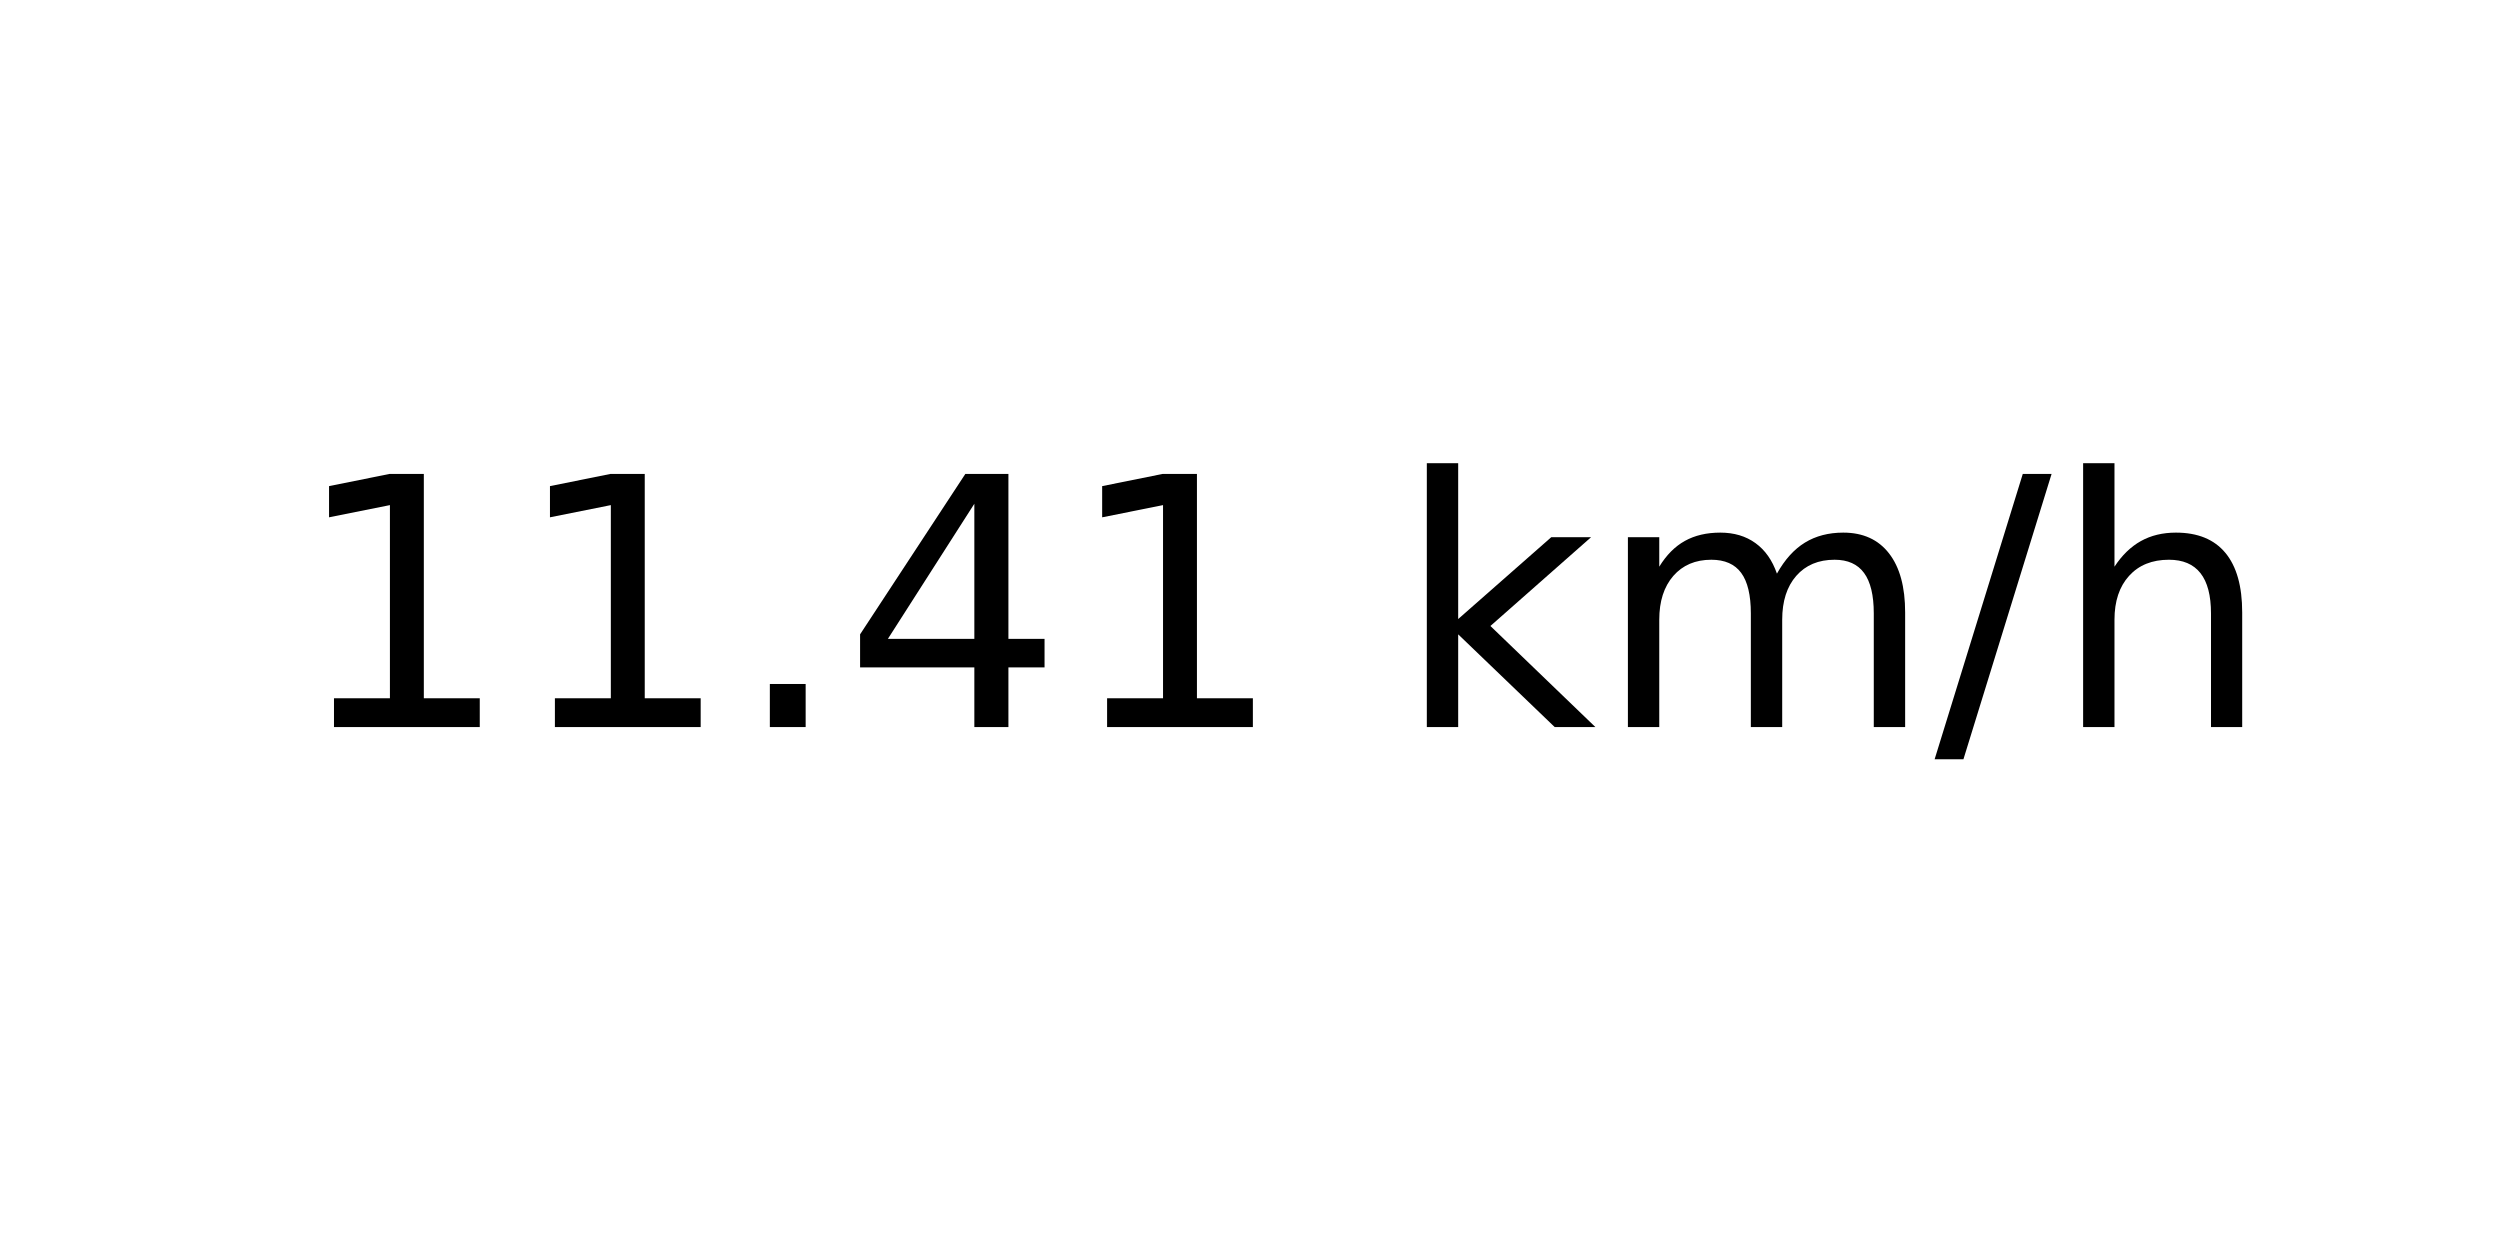
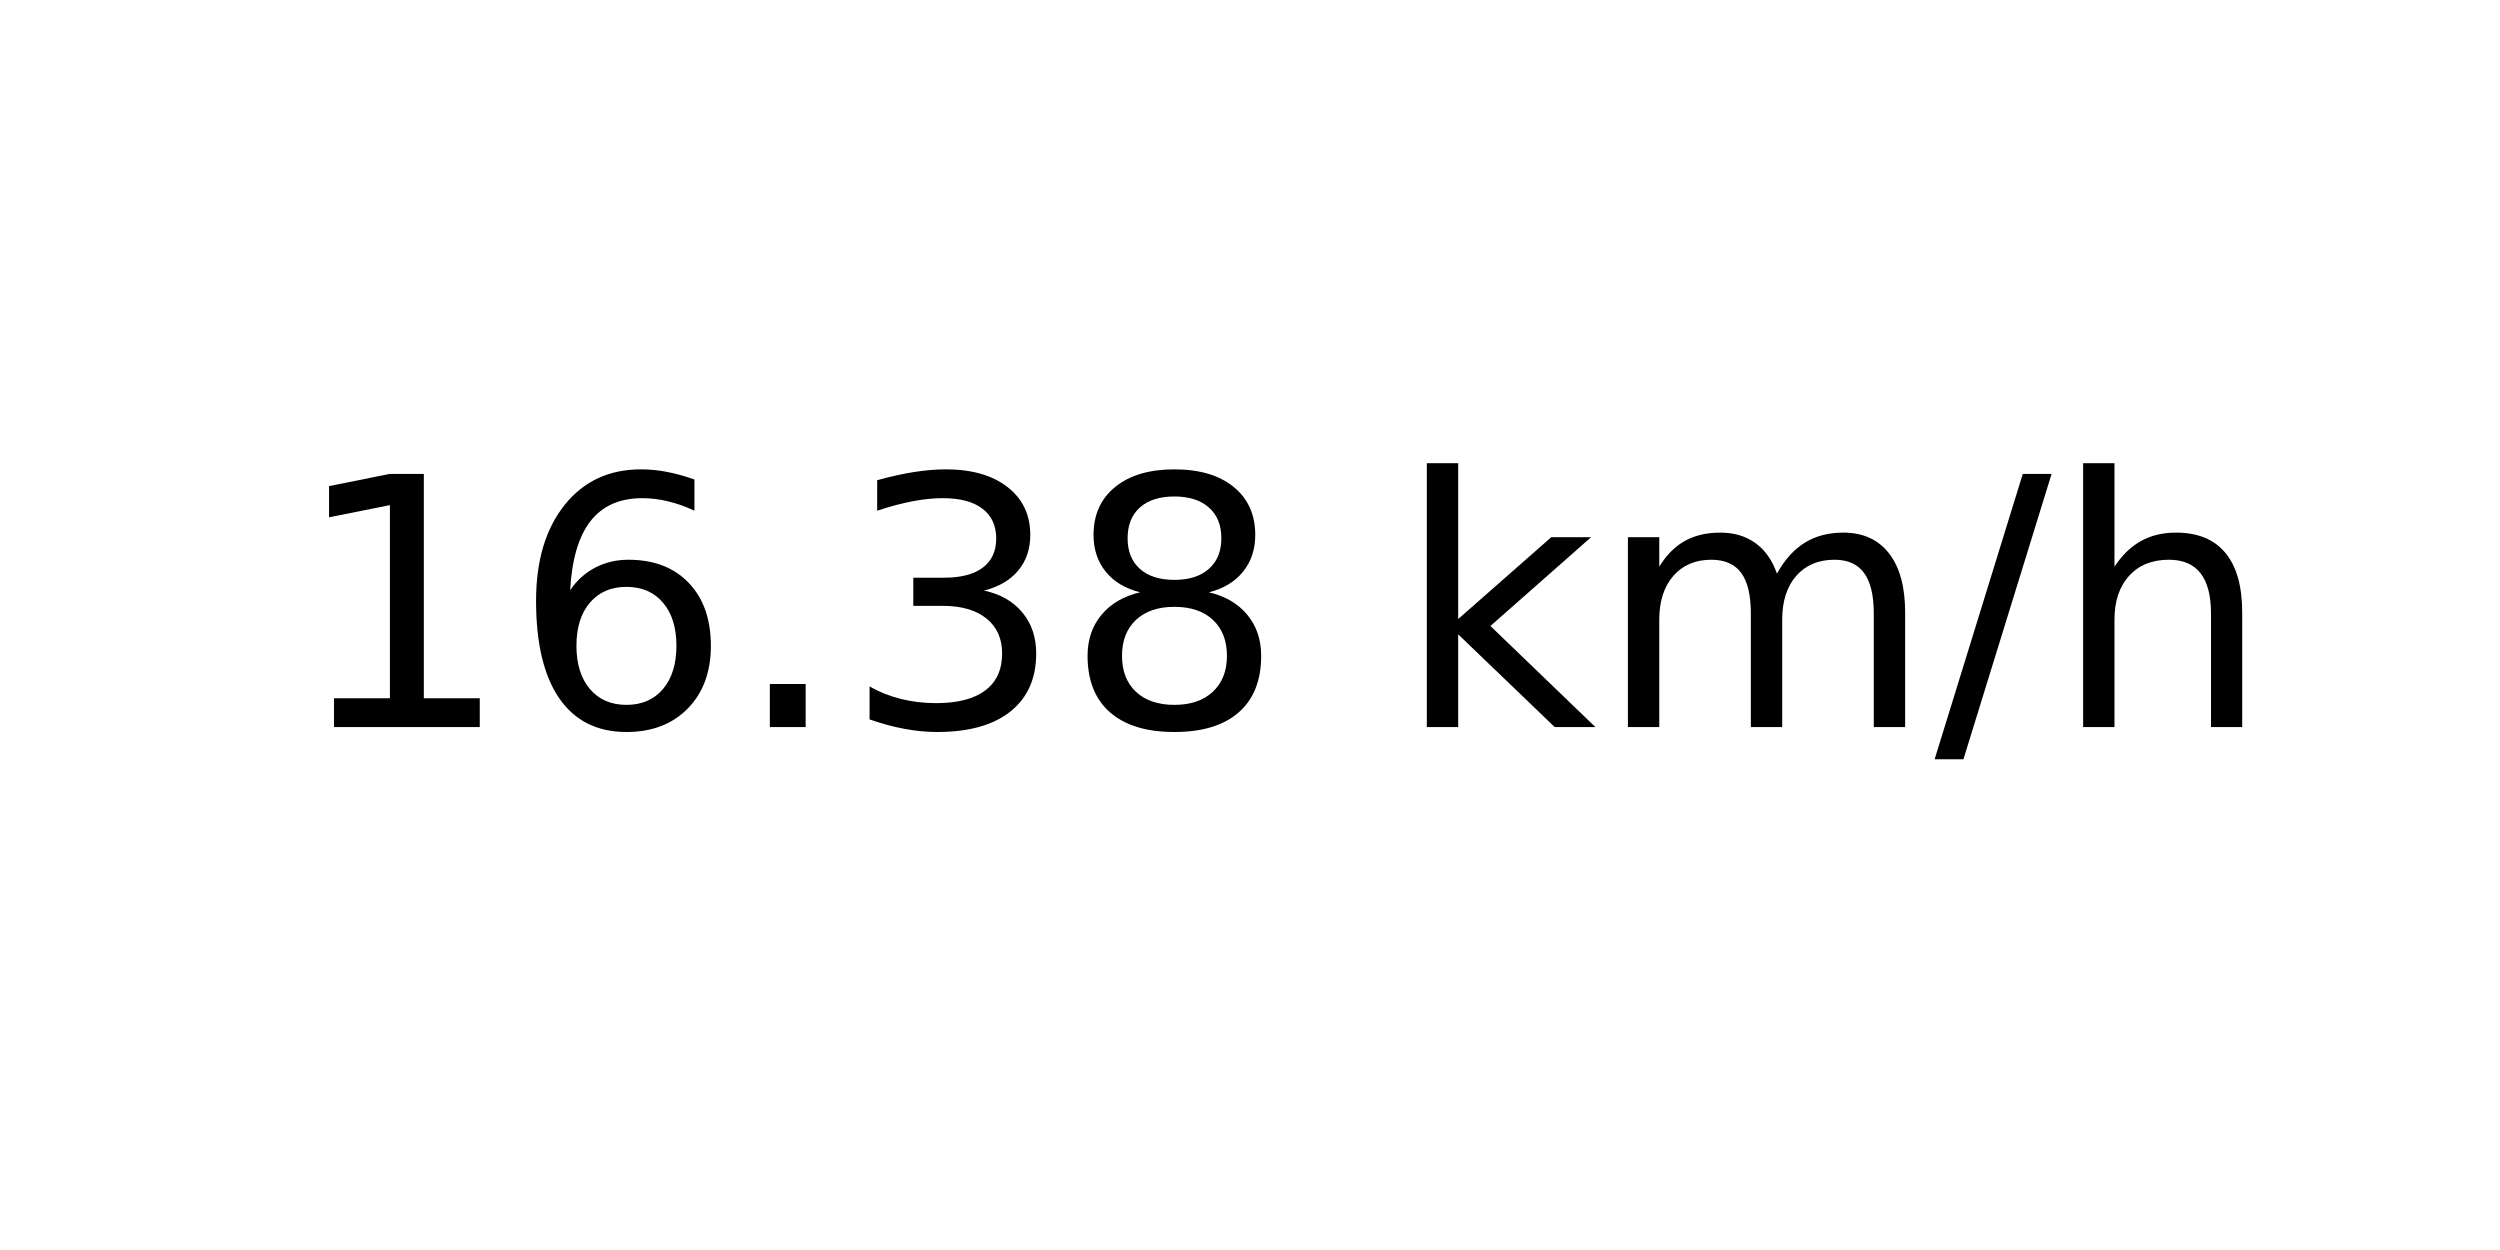
<svg xmlns="http://www.w3.org/2000/svg" xmlns:xlink="http://www.w3.org/1999/xlink" width="72pt" height="36pt" viewBox="0 0 72 36" version="1.1">
  <defs>
    <style type="text/css">*{stroke-linejoin: round; stroke-linecap: butt}</style>
  </defs>
  <g id="figure_1">
    <g id="axes_1">
      <g id="text_1">
        <g transform="translate(8.378125 20.93937) scale(0.1 -0.1)">
          <defs>
            <path id="DejaVuSans-31" d="M 794 531  L 1825 531  L 1825 4091  L 703 3866  L 703 4441  L 1819 4666  L 2450 4666  L 2450 531  L 3481 531  L 3481 0  L 794 0  L 794 531  z " transform="scale(0.015625)" />
+             <path id="DejaVuSans-36" d="M 2113 2584  Q 1688 2584 1439 2293  Q 1191 2003 1191 1497  Q 1191 994 1439 701  Q 1688 409 2113 409  Q 2538 409 2786 701  Q 3034 994 3034 1497  Q 3034 2003 2786 2293  Q 2538 2584 2113 2584  z M 3366 4563  L 3366 3988  Q 3128 4100 2886 4159  Q 2644 4219 2406 4219  Q 1781 4219 1451 3797  Q 1122 3375 1075 2522  Q 1259 2794 1537 2939  Q 1816 3084 2150 3084  Q 2853 3084 3261 2657  Q 3669 2231 3669 1497  Q 3669 778 3244 343  Q 2819 -91 2113 -91  Q 1303 -91 875 529  Q 447 1150 447 2328  Q 447 3434 972 4092  Q 1497 4750 2381 4750  Q 2619 4750 2861 4703  Q 3103 4656 3366 4563  z " transform="scale(0.015625)" />
            <path id="DejaVuSans-2e" d="M 684 794  L 1344 794  L 1344 0  L 684 0  L 684 794  z " transform="scale(0.015625)" />
-             <path id="DejaVuSans-34" d="M 2419 4116  L 825 1625  L 2419 1625  L 2419 4116  z M 2253 4666  L 3047 4666  L 3047 1625  L 3713 1625  L 3713 1100  L 3047 1100  L 3047 0  L 2419 0  L 2419 1100  L 313 1100  L 313 1709  L 2253 4666  z " transform="scale(0.015625)" />
+             <path id="DejaVuSans-33" d="M 2597 2516  Q 3050 2419 3304 2112  Q 3559 1806 3559 1356  Q 3559 666 3084 287  Q 2609 -91 1734 -91  Q 1441 -91 1130 -33  Q 819 25 488 141  L 488 750  Q 750 597 1062 519  Q 1375 441 1716 441  Q 2309 441 2620 675  Q 2931 909 2931 1356  Q 2931 1769 2642 2001  Q 2353 2234 1838 2234  L 1294 2234  L 1294 2753  L 1863 2753  Q 2328 2753 2575 2939  Q 2822 3125 2822 3475  Q 2822 3834 2567 4026  Q 2313 4219 1838 4219  Q 1578 4219 1281 4162  Q 984 4106 628 3988  L 628 4550  Q 988 4650 1302 4700  Q 1616 4750 1894 4750  Q 2613 4750 3031 4423  Q 3450 4097 3450 3541  Q 3450 3153 3228 2886  Q 3006 2619 2597 2516  z " transform="scale(0.015625)" />
+             <path id="DejaVuSans-38" d="M 2034 2216  Q 1584 2216 1326 1975  Q 1069 1734 1069 1313  Q 1069 891 1326 650  Q 1584 409 2034 409  Q 2484 409 2743 651  Q 3003 894 3003 1313  Q 3003 1734 2745 1975  Q 2488 2216 2034 2216  z M 1403 2484  Q 997 2584 770 2862  Q 544 3141 544 3541  Q 544 4100 942 4425  Q 1341 4750 2034 4750  Q 2731 4750 3128 4425  Q 3525 4100 3525 3541  Q 3525 3141 3298 2862  Q 3072 2584 2669 2484  Q 3125 2378 3379 2068  Q 3634 1759 3634 1313  Q 3634 634 3220 271  Q 2806 -91 2034 -91  Q 1263 -91 848 271  Q 434 634 434 1313  Q 434 1759 690 2068  Q 947 2378 1403 2484  z M 1172 3481  Q 1172 3119 1398 2916  Q 1625 2713 2034 2713  Q 2441 2713 2670 2916  Q 2900 3119 2900 3481  Q 2900 3844 2670 4047  Q 2441 4250 2034 4250  Q 1625 4250 1398 4047  Q 1172 3844 1172 3481  z " transform="scale(0.015625)" />
            <path id="DejaVuSans-20" transform="scale(0.015625)" />
            <path id="DejaVuSans-6b" d="M 581 4863  L 1159 4863  L 1159 1991  L 2875 3500  L 3609 3500  L 1753 1863  L 3688 0  L 2938 0  L 1159 1709  L 1159 0  L 581 0  L 581 4863  z " transform="scale(0.015625)" />
            <path id="DejaVuSans-6d" d="M 3328 2828  Q 3544 3216 3844 3400  Q 4144 3584 4550 3584  Q 5097 3584 5394 3201  Q 5691 2819 5691 2113  L 5691 0  L 5113 0  L 5113 2094  Q 5113 2597 4934 2840  Q 4756 3084 4391 3084  Q 3944 3084 3684 2787  Q 3425 2491 3425 1978  L 3425 0  L 2847 0  L 2847 2094  Q 2847 2600 2669 2842  Q 2491 3084 2119 3084  Q 1678 3084 1418 2786  Q 1159 2488 1159 1978  L 1159 0  L 581 0  L 581 3500  L 1159 3500  L 1159 2956  Q 1356 3278 1631 3431  Q 1906 3584 2284 3584  Q 2666 3584 2933 3390  Q 3200 3197 3328 2828  z " transform="scale(0.015625)" />
            <path id="DejaVuSans-2f" d="M 1625 4666  L 2156 4666  L 531 -594  L 0 -594  L 1625 4666  z " transform="scale(0.015625)" />
            <path id="DejaVuSans-68" d="M 3513 2113  L 3513 0  L 2938 0  L 2938 2094  Q 2938 2591 2744 2837  Q 2550 3084 2163 3084  Q 1697 3084 1428 2787  Q 1159 2491 1159 1978  L 1159 0  L 581 0  L 581 4863  L 1159 4863  L 1159 2956  Q 1366 3272 1645 3428  Q 1925 3584 2291 3584  Q 2894 3584 3203 3211  Q 3513 2838 3513 2113  z " transform="scale(0.015625)" />
          </defs>
          <use xlink:href="#DejaVuSans-31" />
-           <use xlink:href="#DejaVuSans-31" x="63.623" />
+           <use xlink:href="#DejaVuSans-36" x="63.623" />
          <use xlink:href="#DejaVuSans-2e" x="127.246" />
-           <use xlink:href="#DejaVuSans-34" x="159.033" />
-           <use xlink:href="#DejaVuSans-31" x="222.656" />
+           <use xlink:href="#DejaVuSans-33" x="159.033" />
+           <use xlink:href="#DejaVuSans-38" x="222.656" />
          <use xlink:href="#DejaVuSans-20" x="286.279" />
          <use xlink:href="#DejaVuSans-6b" x="318.066" />
          <use xlink:href="#DejaVuSans-6d" x="375.977" />
          <use xlink:href="#DejaVuSans-2f" x="473.389" />
          <use xlink:href="#DejaVuSans-68" x="507.08" />
        </g>
      </g>
    </g>
  </g>
</svg>
